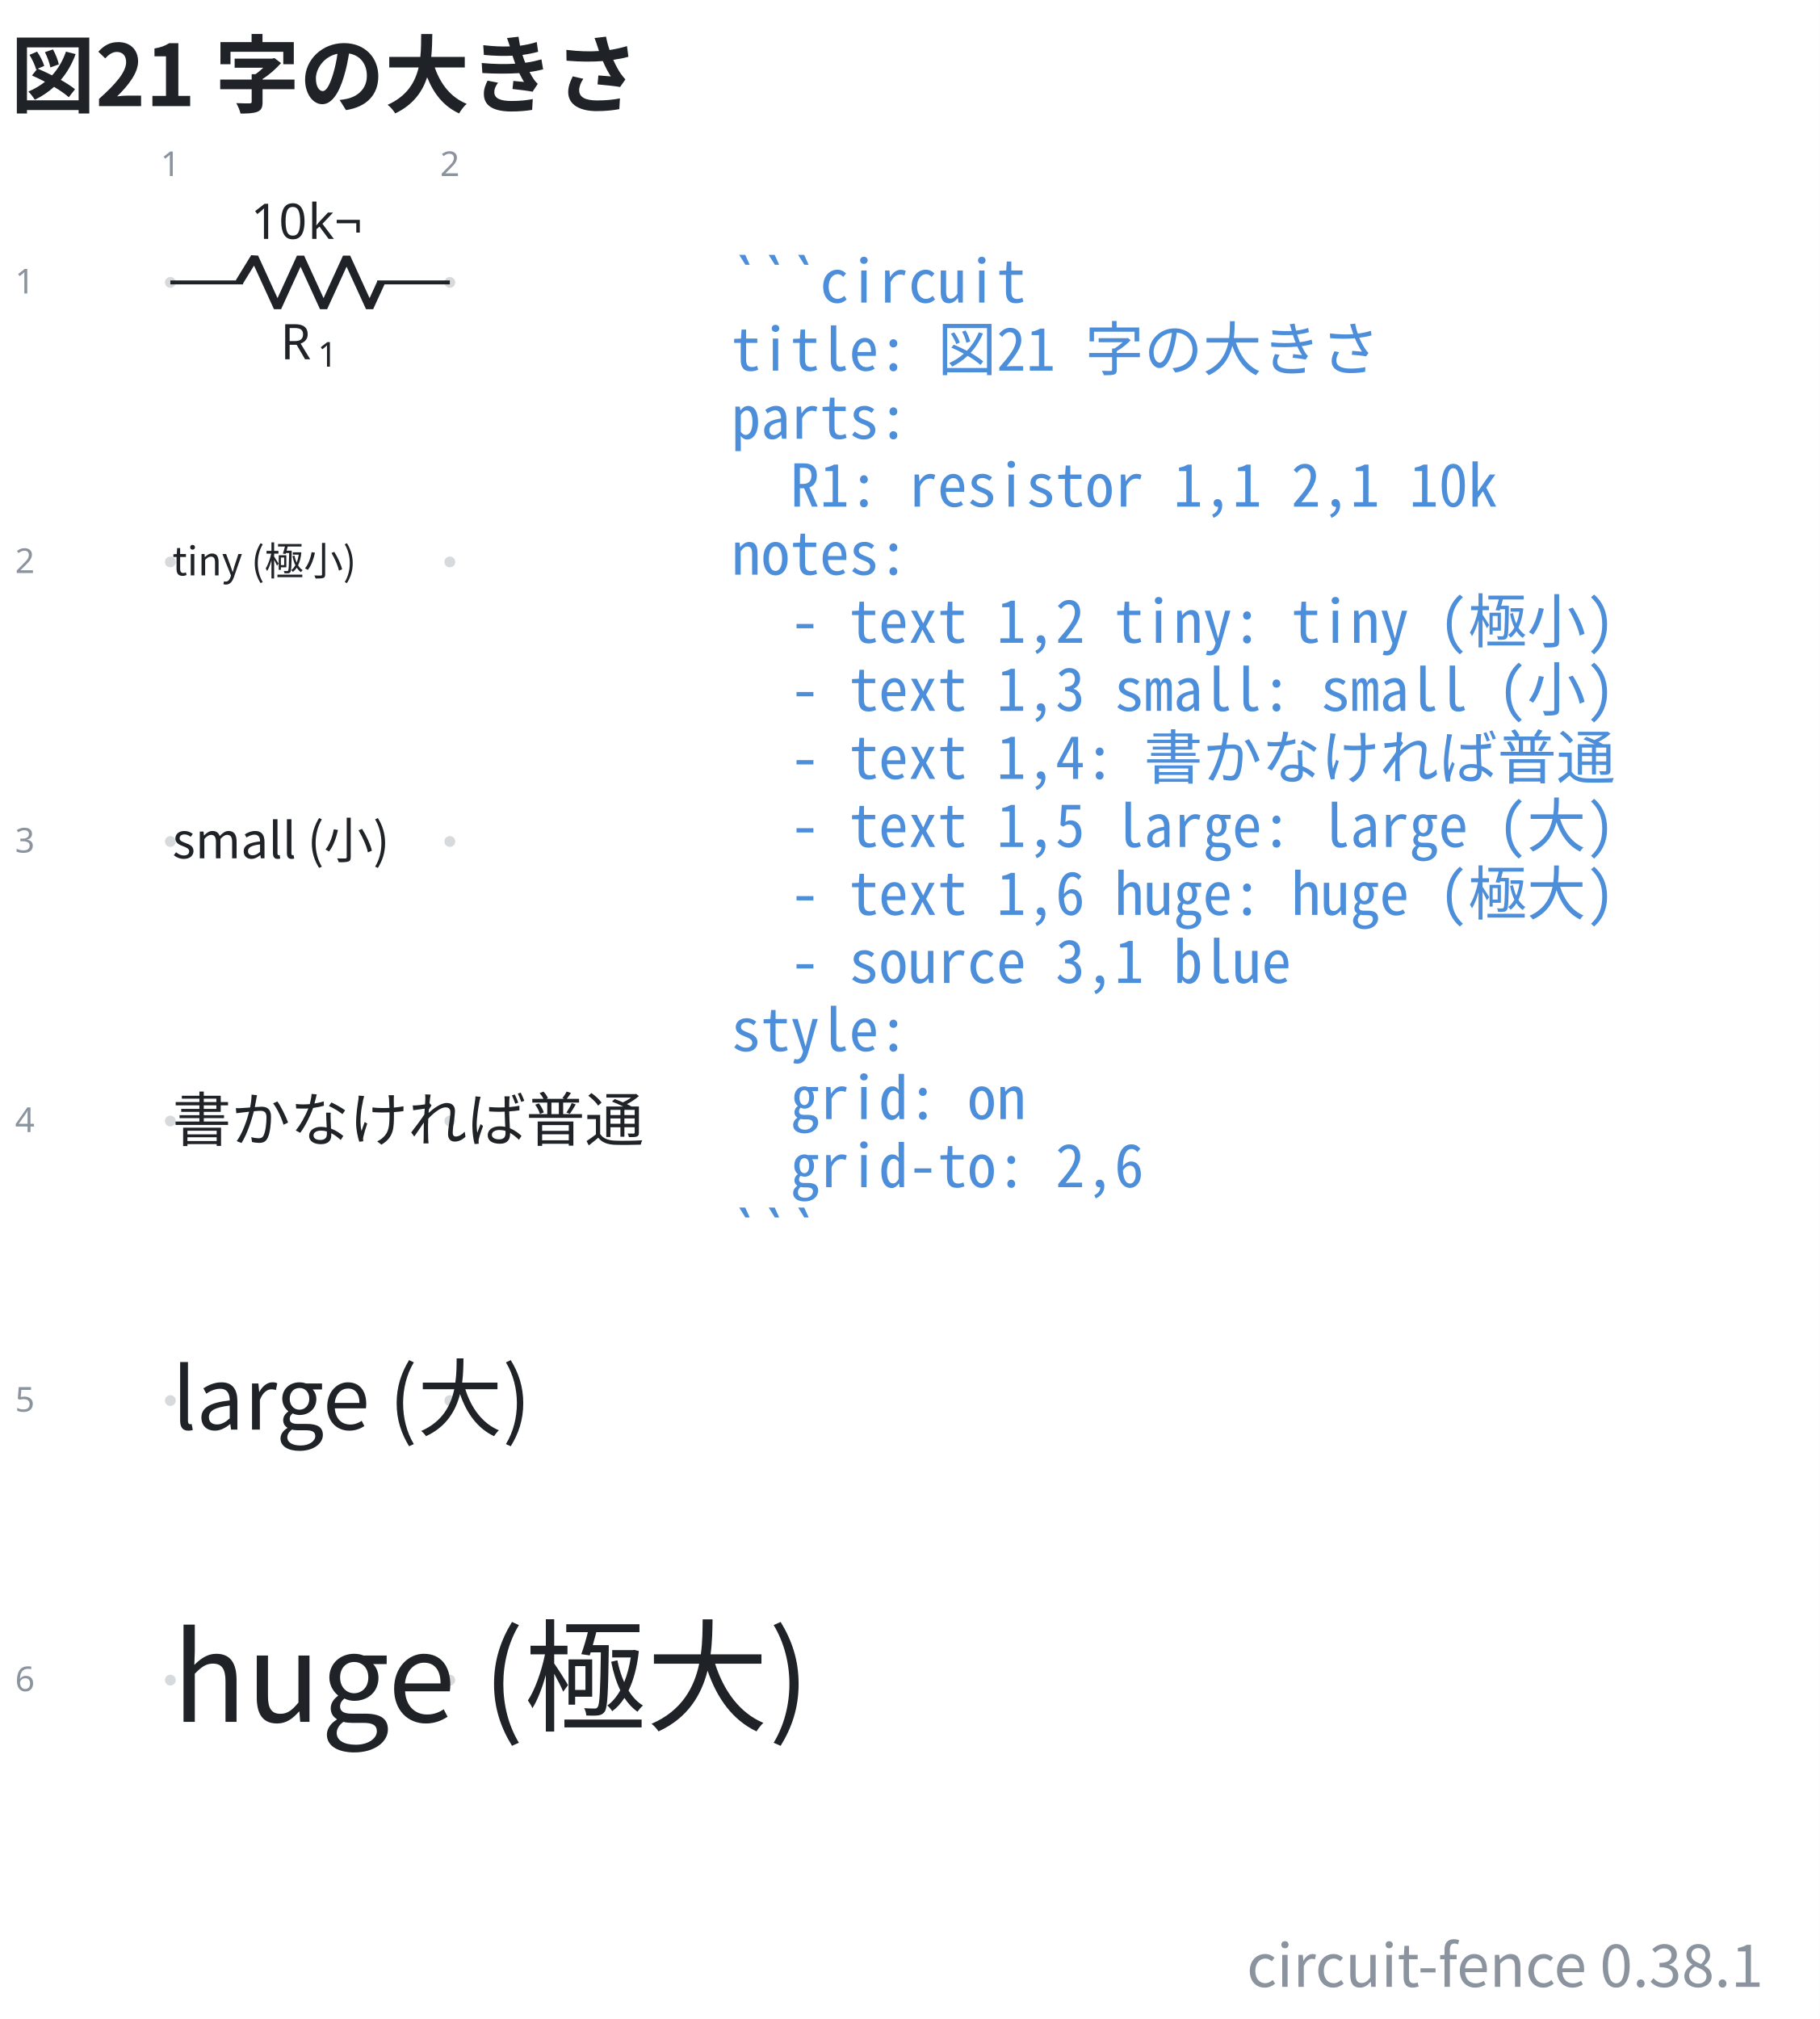
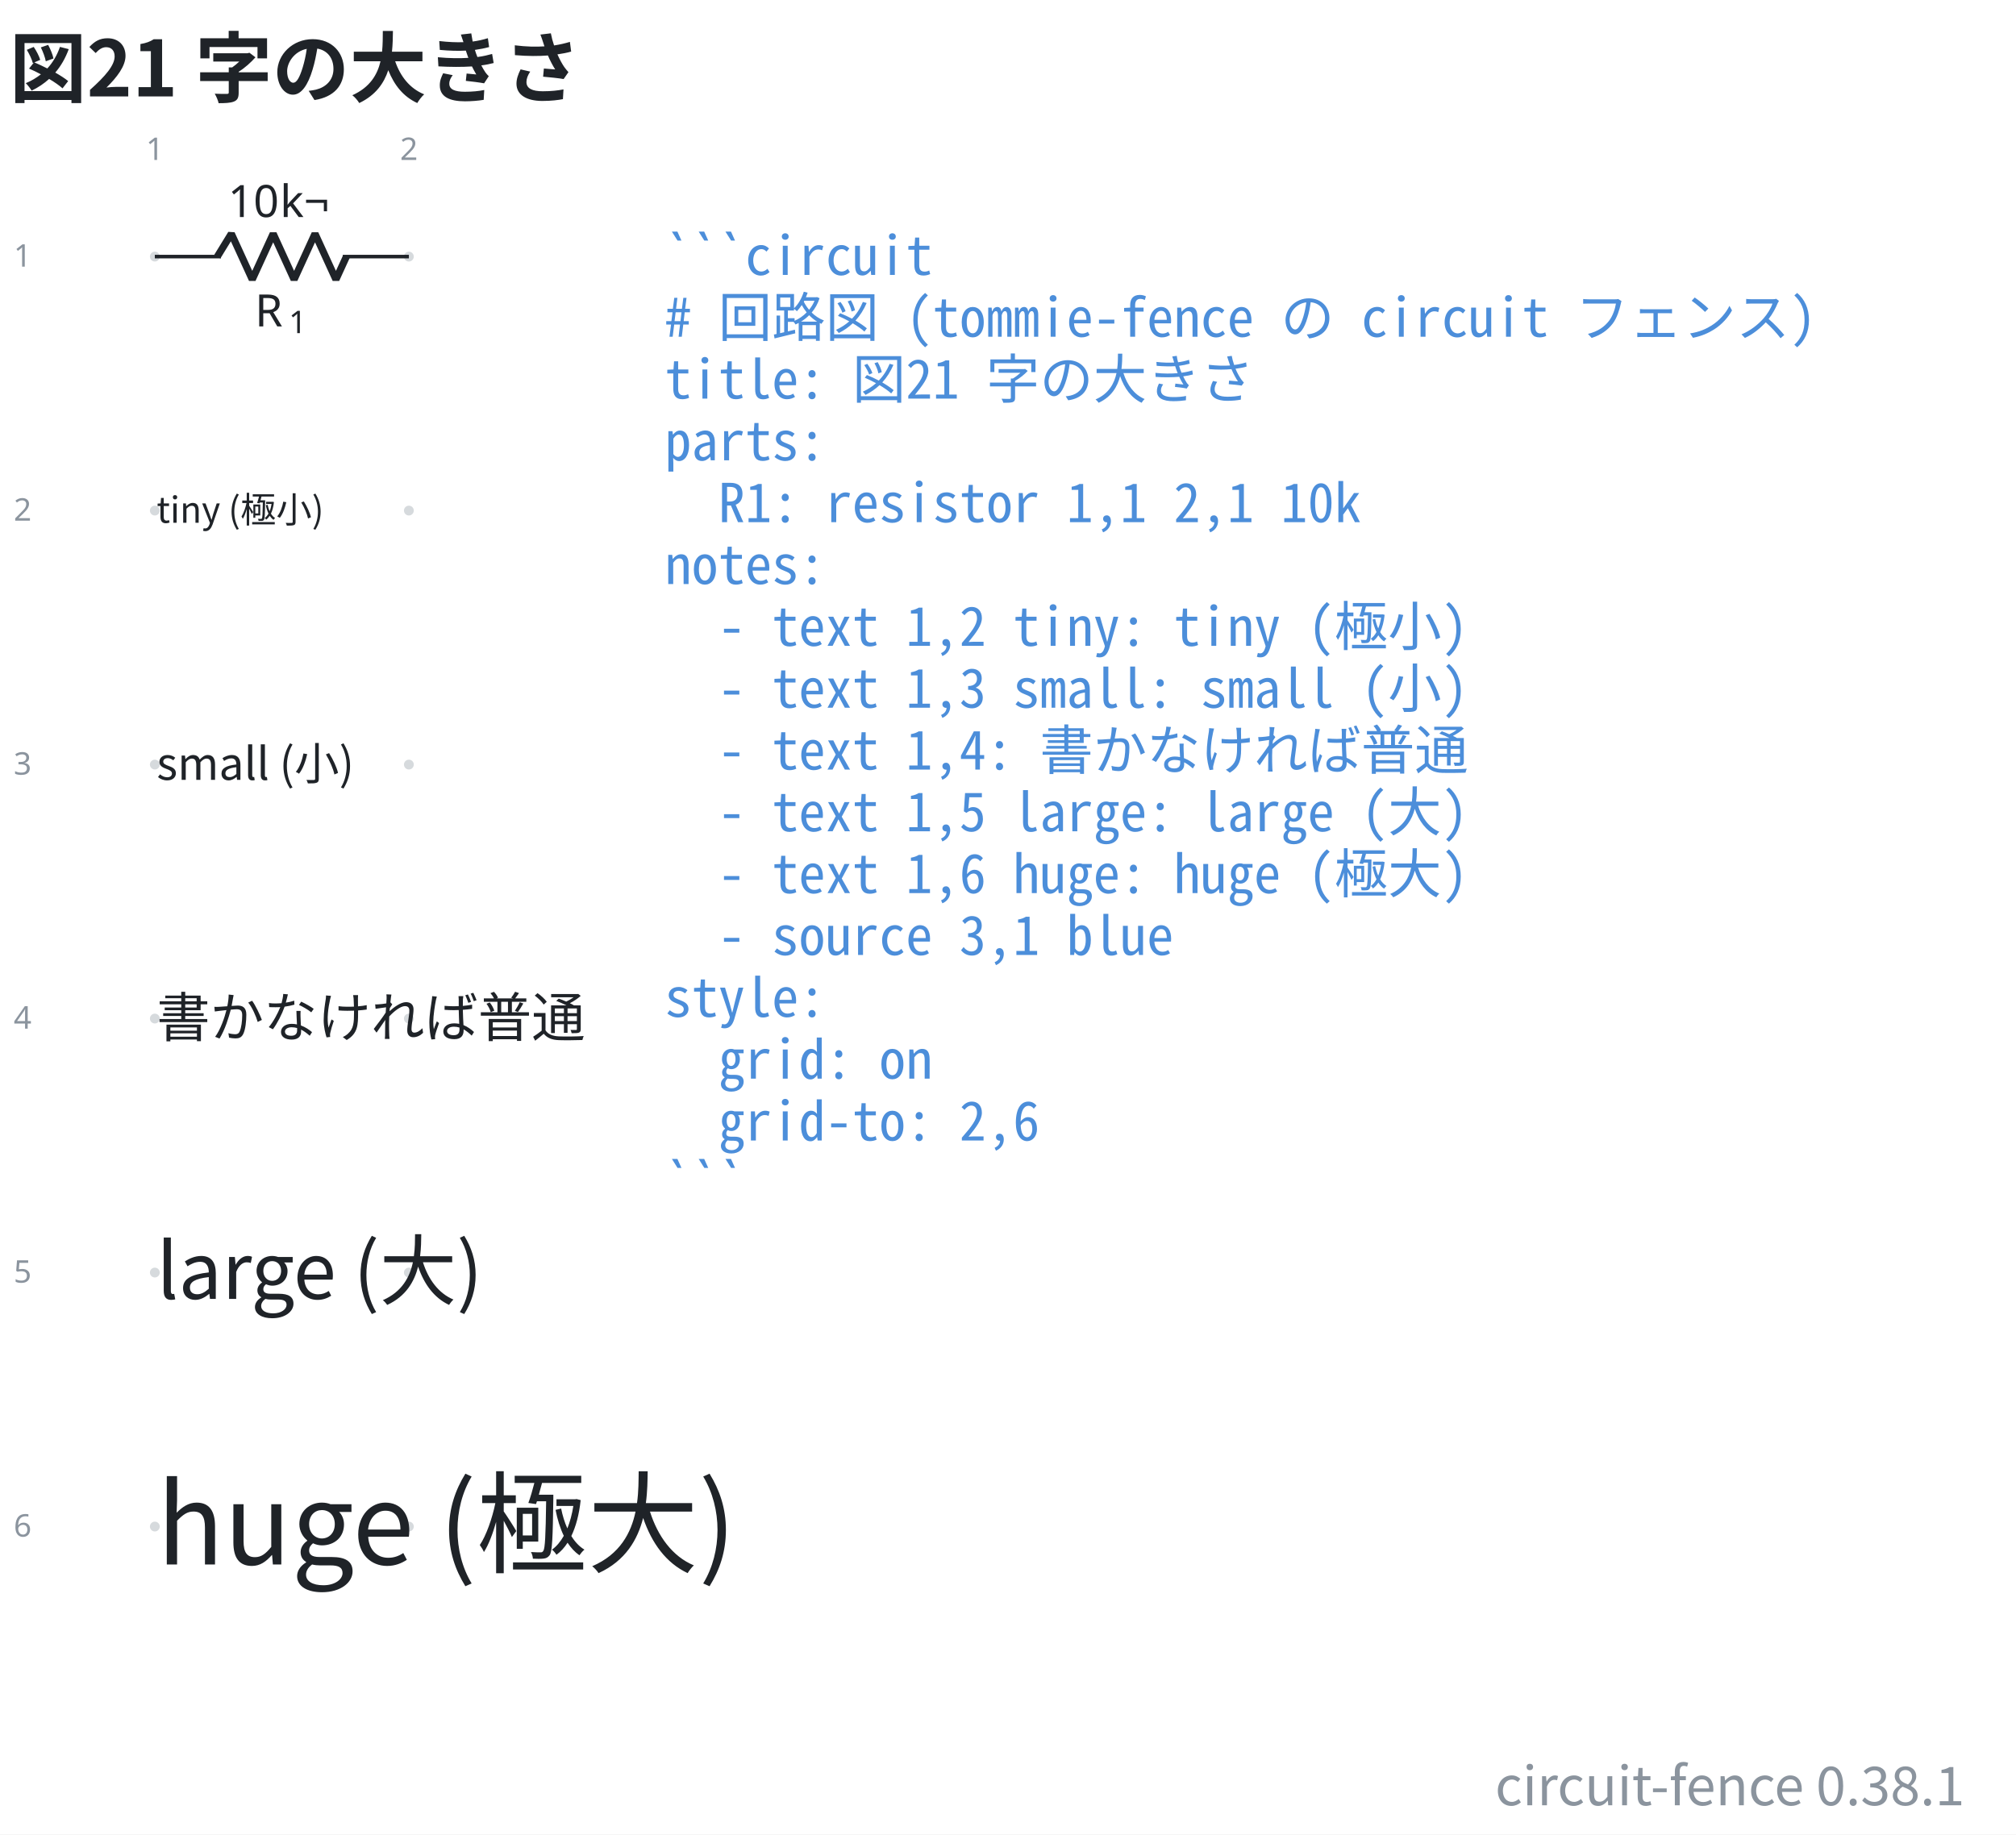
- <svg xmlns="http://www.w3.org/2000/svg" data-figure-paper="#ffffff" data-circuit-fence="0.38.1" fill="#1f2328" width="494.032" height="548" viewBox="-72 -72 370.524 411">
-   <rect x="-72" y="-72" width="370.524" height="411" fill="#ffffff" />
+ <svg xmlns="http://www.w3.org/2000/svg" data-figure-paper="#ffffff" data-circuit-fence="0.38.1" fill="#1f2328" width="602.115" height="548" viewBox="-72 -72 451.586 411">
+   <rect x="-72" y="-72" width="451.586" height="411" fill="#ffffff" />
  <g stroke="#1f2328" stroke-miterlimit="10" stroke-width=".8">
    <path fill="#8b949e" fill-opacity=".35" stroke="none" stroke-opacity=".35" d="M-36.218-14.511a1.1 1.1 0 1 0-2.2 0 1.1 1.1 0 0 0 2.2 0M-36.218 42.394a1.1 1.1 0 1 0-2.2 0 1.1 1.1 0 0 0 2.2 0M-36.218 99.3a1.1 1.1 0 1 0-2.2 0 1.1 1.1 0 0 0 2.2 0M-36.218 156.205a1.1 1.1 0 1 0-2.2 0 1.1 1.1 0 0 0 2.2 0M-36.218 213.11a1.1 1.1 0 1 0-2.2 0 1.1 1.1 0 0 0 2.2 0M-36.218 270.016a1.1 1.1 0 1 0-2.2 0 1.1 1.1 0 0 0 2.2 0M20.688-14.511a1.1 1.1 0 1 0-2.2 0 1.1 1.1 0 0 0 2.2 0M20.688 42.394a1.1 1.1 0 1 0-2.2 0 1.1 1.1 0 0 0 2.2 0M20.688 99.3a1.1 1.1 0 1 0-2.2 0 1.1 1.1 0 0 0 2.2 0M20.688 156.205a1.1 1.1 0 1 0-2.2 0 1.1 1.1 0 0 0 2.2 0M20.688 213.11a1.1 1.1 0 1 0-2.2 0 1.1 1.1 0 0 0 2.2 0M20.688 270.016a1.1 1.1 0 1 0-2.2 0 1.1 1.1 0 0 0 2.2 0m-1.1 0" />
    <g fill="#8b949e" stroke="#8b949e">
      <text x="-37.318" y="-14.511" fill="#8b949e" stroke="none" font-family="cmr7" font-size="7" transform="translate(-1.993 -21.645)">1</text>
    </g>
    <g fill="#8b949e" stroke="#8b949e">
      <text x="-37.318" y="-14.511" fill="#8b949e" stroke="none" font-family="cmr7" font-size="7" transform="translate(54.912 -21.645)">2</text>
    </g>
    <g fill="#8b949e" stroke="#8b949e">
      <text x="-37.318" y="-14.511" fill="#8b949e" stroke="none" font-family="cmr7" font-size="7" transform="translate(-31.62 2.256)">1</text>
    </g>
    <g fill="#8b949e" stroke="#8b949e">
      <text x="-37.318" y="-14.511" fill="#8b949e" stroke="none" font-family="cmr7" font-size="7" transform="translate(-31.62 59.161)">2</text>
    </g>
    <g fill="#8b949e" stroke="#8b949e">
      <text x="-37.318" y="-14.511" fill="#8b949e" stroke="none" font-family="cmr7" font-size="7" transform="translate(-31.62 116.067)">3</text>
    </g>
    <g fill="#8b949e" stroke="#8b949e">
      <text x="-37.318" y="-14.511" fill="#8b949e" stroke="none" font-family="cmr7" font-size="7" transform="translate(-31.62 172.972)">4</text>
    </g>
    <g fill="#8b949e" stroke="#8b949e">
      <text x="-37.318" y="-14.511" fill="#8b949e" stroke="none" font-family="cmr7" font-size="7" transform="translate(-31.62 229.877)">5</text>
    </g>
    <g fill="#8b949e" stroke="#8b949e">
      <text x="-37.318" y="-14.511" fill="#8b949e" stroke="none" font-family="cmr7" font-size="7" transform="translate(-31.62 286.783)">6</text>
    </g>
    <path fill="none" d="M-37.318-14.511h.4m-.4 0h14.796m27.314 0h14.796m-.4 0h.4" />
    <g stroke-linejoin="bevel" stroke-width="1.6">
      <path fill="none" d="m-23.322-14.511 3.143-5.122 4.685 10.243 4.686-10.243L-6.122-9.39l4.686-10.243L3.249-9.39l2.343-5.121" />
    </g>
    <g stroke="none">
      <text x="-37.318" y="-14.511" font-family="cmmi10" font-size="10" transform="translate(22.413 15.648)">R</text>
      <text x="-29.725" y="-13.011" font-family="cmr7" font-size="7" transform="translate(22.413 15.648)">1</text>
    </g>
    <g stroke="none" font-family="cmr10" font-size="10">
      <text x="-37.318" y="-14.511" transform="translate(16.37 -8.863)">10</text>
      <text x="-25.651" y="-14.511" transform="translate(16.37 -8.863)">k¬</text>
    </g>
    <g>
      <text x="-37.318" y="-14.511" fill="#1f2328" stroke="none" font-family="'Noto Sans CJK JP','Noto Sans JP','Hiragino Sans','Yu Gothic',sans-serif" font-size="8" transform="translate(.4 59.639)">tiny (極小)</text>
    </g>
    <g>
      <text x="-37.318" y="-14.511" fill="#1f2328" stroke="none" font-family="'Noto Sans CJK JP','Noto Sans JP','Hiragino Sans','Yu Gothic',sans-serif" font-size="10" transform="translate(.4 117.228)">small (小)</text>
    </g>
    <g>
      <text x="-37.318" y="-14.511" fill="#1f2328" stroke="none" font-family="'Noto Sans CJK JP','Noto Sans JP','Hiragino Sans','Yu Gothic',sans-serif" font-size="12" transform="translate(.4 174.816)">書かなければ普通</text>
    </g>
    <g>
      <text x="-37.318" y="-14.511" fill="#1f2328" stroke="none" font-family="'Noto Sans CJK JP','Noto Sans JP','Hiragino Sans','Yu Gothic',sans-serif" font-size="17.28" transform="translate(.4 233.525)">large (大)</text>
    </g>
    <g>
      <text x="-37.318" y="-14.511" fill="#1f2328" stroke="none" font-family="'Noto Sans CJK JP','Noto Sans JP','Hiragino Sans','Yu Gothic',sans-serif" font-size="24.88" transform="translate(.4 293.026)">huge (極大)</text>
    </g>
    <g>
      <text x="-37.318" y="-14.511" fill="#4c8eda" stroke="none" font-family="'Noto Sans Mono CJK JP',ui-monospace,'SFMono-Regular',Consolas,'Liberation Mono',monospace" font-size="12" transform="translate(114.211 4.1)" xml:space="preserve">```circuit</text>
    </g>
    <g>
-       <text x="-37.318" y="-14.511" fill="#4c8eda" stroke="none" font-family="'Noto Sans Mono CJK JP',ui-monospace,'SFMono-Regular',Consolas,'Liberation Mono',monospace" font-size="12" transform="translate(114.211 17.956)" xml:space="preserve">title: 図21 字の大きさ</text>
+       <text x="-37.318" y="-14.511" fill="#4c8eda" stroke="none" font-family="'Noto Sans Mono CJK JP',ui-monospace,'SFMono-Regular',Consolas,'Liberation Mono',monospace" font-size="12" transform="translate(114.211 17.956)" xml:space="preserve"># 回路図 (tommie-fence の circuit フェンス)</text>
    </g>
    <g>
-       <text x="-37.318" y="-14.511" fill="#4c8eda" stroke="none" font-family="'Noto Sans Mono CJK JP',ui-monospace,'SFMono-Regular',Consolas,'Liberation Mono',monospace" font-size="12" transform="translate(114.211 31.813)" xml:space="preserve">parts:</text>
+       <text x="-37.318" y="-14.511" fill="#4c8eda" stroke="none" font-family="'Noto Sans Mono CJK JP',ui-monospace,'SFMono-Regular',Consolas,'Liberation Mono',monospace" font-size="12" transform="translate(114.211 31.813)" xml:space="preserve">title: 図21 字の大きさ</text>
    </g>
    <g>
-       <text x="-37.318" y="-14.511" fill="#4c8eda" stroke="none" font-family="'Noto Sans Mono CJK JP',ui-monospace,'SFMono-Regular',Consolas,'Liberation Mono',monospace" font-size="12" transform="translate(114.211 45.641)" xml:space="preserve">  R1: resistor 1,1 2,1 10k</text>
+       <text x="-37.318" y="-14.511" fill="#4c8eda" stroke="none" font-family="'Noto Sans Mono CJK JP',ui-monospace,'SFMono-Regular',Consolas,'Liberation Mono',monospace" font-size="12" transform="translate(114.211 45.641)" xml:space="preserve">parts:</text>
    </g>
    <g>
-       <text x="-37.318" y="-14.511" fill="#4c8eda" stroke="none" font-family="'Noto Sans Mono CJK JP',ui-monospace,'SFMono-Regular',Consolas,'Liberation Mono',monospace" font-size="12" transform="translate(114.211 59.498)" xml:space="preserve">notes:</text>
+       <text x="-37.318" y="-14.511" fill="#4c8eda" stroke="none" font-family="'Noto Sans Mono CJK JP',ui-monospace,'SFMono-Regular',Consolas,'Liberation Mono',monospace" font-size="12" transform="translate(114.211 59.498)" xml:space="preserve">  R1: resistor 1,1 2,1 10k</text>
    </g>
    <g>
-       <text x="-37.318" y="-14.511" fill="#4c8eda" stroke="none" font-family="'Noto Sans Mono CJK JP',ui-monospace,'SFMono-Regular',Consolas,'Liberation Mono',monospace" font-size="12" transform="translate(114.211 73.354)" xml:space="preserve">  - text 1,2 tiny: tiny (極小)</text>
+       <text x="-37.318" y="-14.511" fill="#4c8eda" stroke="none" font-family="'Noto Sans Mono CJK JP',ui-monospace,'SFMono-Regular',Consolas,'Liberation Mono',monospace" font-size="12" transform="translate(114.211 73.354)" xml:space="preserve">notes:</text>
    </g>
    <g>
-       <text x="-37.318" y="-14.511" fill="#4c8eda" stroke="none" font-family="'Noto Sans Mono CJK JP',ui-monospace,'SFMono-Regular',Consolas,'Liberation Mono',monospace" font-size="12" transform="translate(114.211 87.21)" xml:space="preserve">  - text 1,3 small: small (小)</text>
+       <text x="-37.318" y="-14.511" fill="#4c8eda" stroke="none" font-family="'Noto Sans Mono CJK JP',ui-monospace,'SFMono-Regular',Consolas,'Liberation Mono',monospace" font-size="12" transform="translate(114.211 87.21)" xml:space="preserve">  - text 1,2 tiny: tiny (極小)</text>
    </g>
    <g>
-       <text x="-37.318" y="-14.511" fill="#4c8eda" stroke="none" font-family="'Noto Sans Mono CJK JP',ui-monospace,'SFMono-Regular',Consolas,'Liberation Mono',monospace" font-size="12" transform="translate(114.211 101.067)" xml:space="preserve">  - text 1,4: 書かなければ普通</text>
+       <text x="-37.318" y="-14.511" fill="#4c8eda" stroke="none" font-family="'Noto Sans Mono CJK JP',ui-monospace,'SFMono-Regular',Consolas,'Liberation Mono',monospace" font-size="12" transform="translate(114.211 101.067)" xml:space="preserve">  - text 1,3 small: small (小)</text>
    </g>
    <g>
-       <text x="-37.318" y="-14.511" fill="#4c8eda" stroke="none" font-family="'Noto Sans Mono CJK JP',ui-monospace,'SFMono-Regular',Consolas,'Liberation Mono',monospace" font-size="12" transform="translate(114.211 114.924)" xml:space="preserve">  - text 1,5 large: large (大)</text>
+       <text x="-37.318" y="-14.511" fill="#4c8eda" stroke="none" font-family="'Noto Sans Mono CJK JP',ui-monospace,'SFMono-Regular',Consolas,'Liberation Mono',monospace" font-size="12" transform="translate(114.211 114.924)" xml:space="preserve">  - text 1,4: 書かなければ普通</text>
    </g>
    <g>
-       <text x="-37.318" y="-14.511" fill="#4c8eda" stroke="none" font-family="'Noto Sans Mono CJK JP',ui-monospace,'SFMono-Regular',Consolas,'Liberation Mono',monospace" font-size="12" transform="translate(114.211 128.751)" xml:space="preserve">  - text 1,6 huge: huge (極大)</text>
+       <text x="-37.318" y="-14.511" fill="#4c8eda" stroke="none" font-family="'Noto Sans Mono CJK JP',ui-monospace,'SFMono-Regular',Consolas,'Liberation Mono',monospace" font-size="12" transform="translate(114.211 128.751)" xml:space="preserve">  - text 1,5 large: large (大)</text>
    </g>
    <g>
-       <text x="-37.318" y="-14.511" fill="#4c8eda" stroke="none" font-family="'Noto Sans Mono CJK JP',ui-monospace,'SFMono-Regular',Consolas,'Liberation Mono',monospace" font-size="12" transform="translate(114.211 142.608)" xml:space="preserve">  - source 3,1 blue</text>
+       <text x="-37.318" y="-14.511" fill="#4c8eda" stroke="none" font-family="'Noto Sans Mono CJK JP',ui-monospace,'SFMono-Regular',Consolas,'Liberation Mono',monospace" font-size="12" transform="translate(114.211 142.608)" xml:space="preserve">  - text 1,6 huge: huge (極大)</text>
    </g>
    <g>
-       <text x="-37.318" y="-14.511" fill="#4c8eda" stroke="none" font-family="'Noto Sans Mono CJK JP',ui-monospace,'SFMono-Regular',Consolas,'Liberation Mono',monospace" font-size="12" transform="translate(114.211 156.464)" xml:space="preserve">style:</text>
+       <text x="-37.318" y="-14.511" fill="#4c8eda" stroke="none" font-family="'Noto Sans Mono CJK JP',ui-monospace,'SFMono-Regular',Consolas,'Liberation Mono',monospace" font-size="12" transform="translate(114.211 156.464)" xml:space="preserve">  - source 3,1 blue</text>
    </g>
    <g>
-       <text x="-37.318" y="-14.511" fill="#4c8eda" stroke="none" font-family="'Noto Sans Mono CJK JP',ui-monospace,'SFMono-Regular',Consolas,'Liberation Mono',monospace" font-size="12" transform="translate(114.211 170.32)" xml:space="preserve">  grid: on</text>
+       <text x="-37.318" y="-14.511" fill="#4c8eda" stroke="none" font-family="'Noto Sans Mono CJK JP',ui-monospace,'SFMono-Regular',Consolas,'Liberation Mono',monospace" font-size="12" transform="translate(114.211 170.32)" xml:space="preserve">style:</text>
    </g>
    <g>
-       <text x="-37.318" y="-14.511" fill="#4c8eda" stroke="none" font-family="'Noto Sans Mono CJK JP',ui-monospace,'SFMono-Regular',Consolas,'Liberation Mono',monospace" font-size="12" transform="translate(114.211 184.177)" xml:space="preserve">  grid-to: 2,6</text>
+       <text x="-37.318" y="-14.511" fill="#4c8eda" stroke="none" font-family="'Noto Sans Mono CJK JP',ui-monospace,'SFMono-Regular',Consolas,'Liberation Mono',monospace" font-size="12" transform="translate(114.211 184.177)" xml:space="preserve">  grid: on</text>
    </g>
    <g>
-       <text x="-37.318" y="-14.511" fill="#4c8eda" stroke="none" font-family="'Noto Sans Mono CJK JP',ui-monospace,'SFMono-Regular',Consolas,'Liberation Mono',monospace" font-size="12" transform="translate(114.211 198.034)" xml:space="preserve">```</text>
+       <text x="-37.318" y="-14.511" fill="#4c8eda" stroke="none" font-family="'Noto Sans Mono CJK JP',ui-monospace,'SFMono-Regular',Consolas,'Liberation Mono',monospace" font-size="12" transform="translate(114.211 198.034)" xml:space="preserve">  grid-to: 2,6</text>
+     </g>
+     <g>
+       <text x="-37.318" y="-14.511" fill="#4c8eda" stroke="none" font-family="'Noto Sans Mono CJK JP',ui-monospace,'SFMono-Regular',Consolas,'Liberation Mono',monospace" font-size="12" transform="translate(114.211 211.862)" xml:space="preserve">```</text>
    </g>
    <g>
      <text x="-37.318" y="-14.511" fill="#1f2328" stroke="none" font-family="'Noto Sans CJK JP','Noto Sans JP','Hiragino Sans','Yu Gothic',sans-serif" font-size="17.28" transform="translate(-32.552 -35.889)" font-weight="bold">図21 字の大きさ</text>
    </g>
    <g>
-       <text x="-37.318" y="-14.511" fill="#8b949e" stroke="none" font-family="'Noto Sans CJK JP','Noto Sans JP','Hiragino Sans','Yu Gothic',sans-serif" font-size="12" transform="translate(324.364 346.968)" text-anchor="end">circuit-fence 0.38.1</text>
+       <text x="-37.318" y="-14.511" fill="#8b949e" stroke="none" font-family="'Noto Sans CJK JP','Noto Sans JP','Hiragino Sans','Yu Gothic',sans-serif" font-size="12" transform="translate(405.425 346.968)" text-anchor="end">circuit-fence 0.38.1</text>
    </g>
  </g>
</svg>
